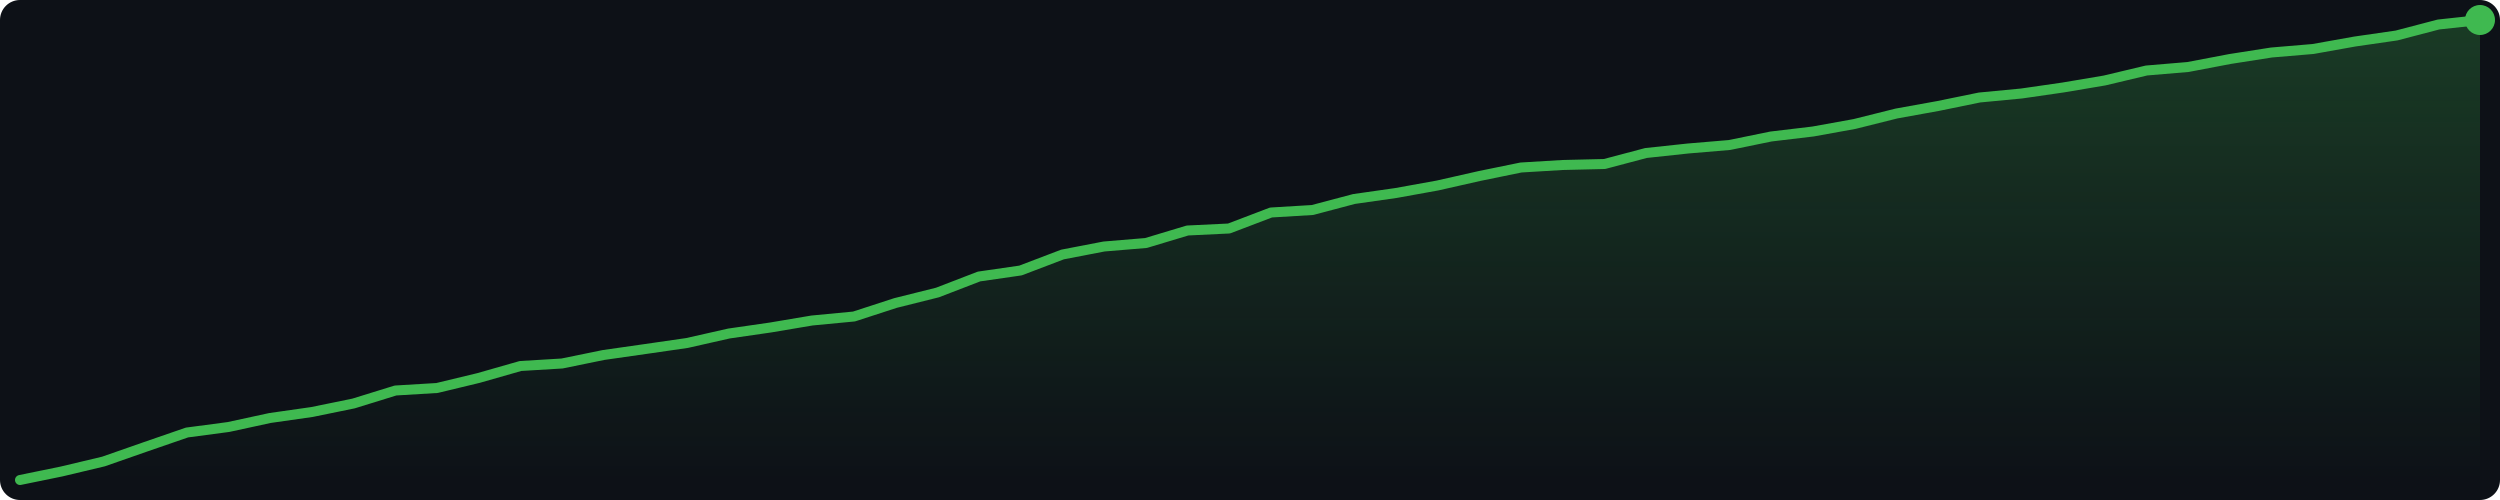
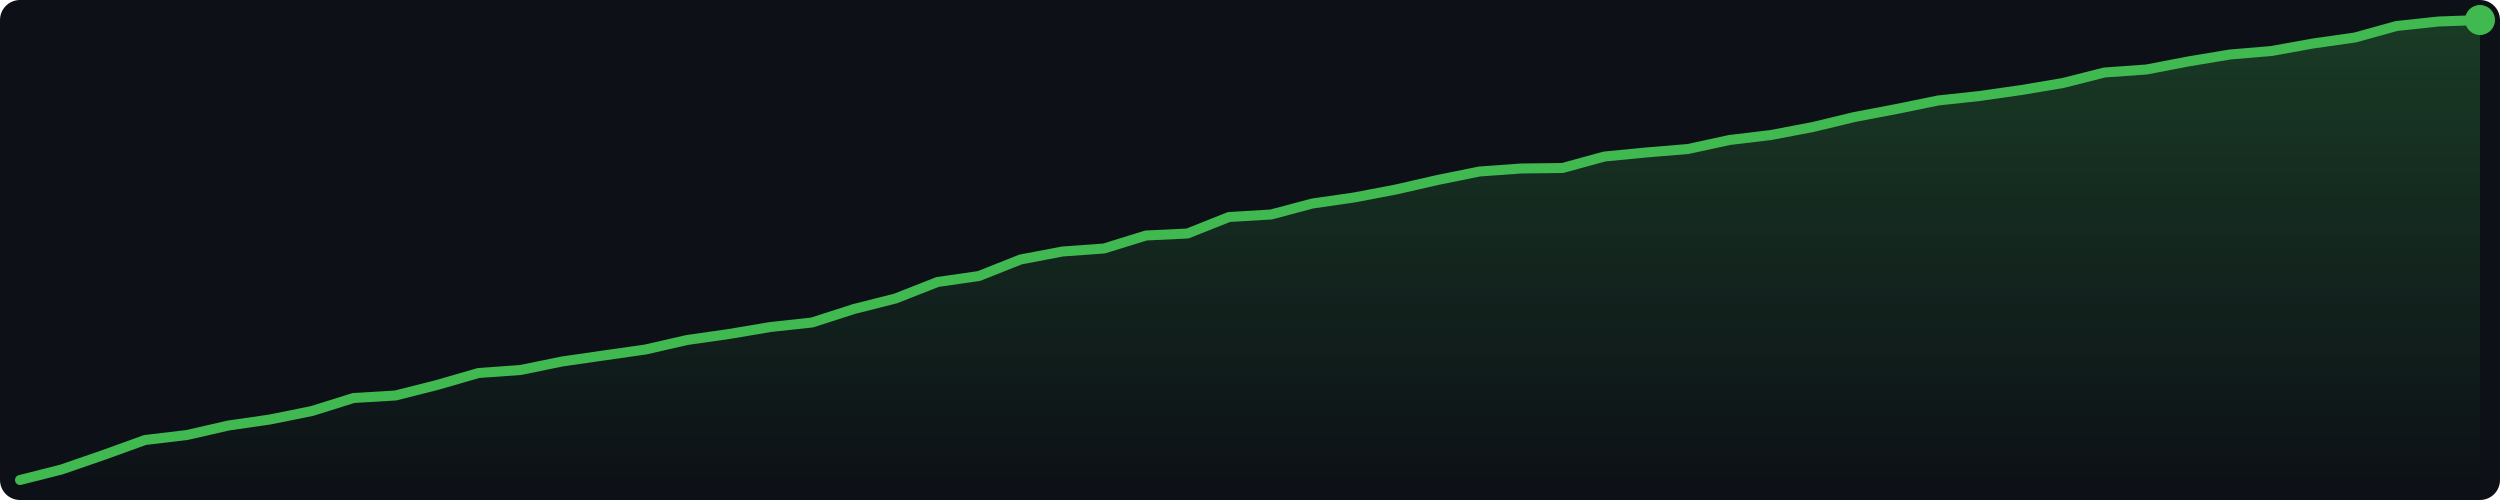
<svg xmlns="http://www.w3.org/2000/svg" width="500" height="100" viewBox="0 0 500 100">
  <defs>
    <linearGradient id="g" x1="0" y1="0" x2="0" y2="1">
      <stop offset="0%" stop-color="#3fb950" stop-opacity="0.25" />
      <stop offset="100%" stop-color="#3fb950" stop-opacity="0.0" />
    </linearGradient>
  </defs>
  <rect width="500" height="100" fill="#0d1117" rx="4" />
-   <polygon points="4.0,96.0 12.3,94.3 20.7,92.3 29.0,89.4 37.4,86.5 45.7,85.4 54.0,83.6 62.4,82.4 70.7,80.7 79.1,78.1 87.4,77.6 95.7,75.6 104.1,73.2 112.4,72.7 120.7,71.0 129.1,69.8 137.4,68.6 145.8,66.7 154.1,65.5 162.4,64.1 170.8,63.3 179.1,60.6 187.5,58.5 195.8,55.3 204.1,54.1 212.5,50.9 220.8,49.3 229.2,48.6 237.5,46.1 245.8,45.7 254.2,42.5 262.5,42.0 270.8,39.8 279.2,38.6 287.5,37.1 295.9,35.2 304.2,33.5 312.5,33.0 320.9,32.8 329.2,30.6 337.6,29.7 345.9,29.0 354.2,27.3 362.6,26.3 370.9,24.8 379.3,22.7 387.6,21.2 395.9,19.5 404.3,18.7 412.6,17.5 420.9,16.1 429.3,14.1 437.6,13.4 446.0,11.8 454.3,10.5 462.6,9.8 471.0,8.3 479.3,7.1 487.7,4.9 496.0,4.0 496.0,96 4.0,96" fill="url(#g)" />
-   <polyline points="4.0,96.0 12.3,94.3 20.7,92.3 29.0,89.4 37.4,86.5 45.7,85.4 54.0,83.6 62.4,82.4 70.7,80.7 79.1,78.1 87.4,77.6 95.7,75.6 104.1,73.2 112.4,72.7 120.7,71.0 129.1,69.8 137.4,68.6 145.8,66.7 154.1,65.5 162.4,64.1 170.8,63.3 179.1,60.6 187.5,58.5 195.8,55.3 204.1,54.1 212.5,50.9 220.8,49.3 229.2,48.6 237.5,46.1 245.8,45.7 254.2,42.5 262.5,42.0 270.8,39.8 279.2,38.6 287.5,37.1 295.9,35.2 304.2,33.5 312.5,33.0 320.9,32.8 329.2,30.6 337.6,29.7 345.9,29.0 354.2,27.3 362.6,26.3 370.9,24.8 379.3,22.7 387.6,21.2 395.9,19.5 404.3,18.7 412.6,17.5 420.9,16.1 429.3,14.1 437.6,13.4 446.0,11.8 454.3,10.5 462.6,9.8 471.0,8.3 479.3,7.1 487.7,4.9 496.0,4.0" fill="none" stroke="#3fb950" stroke-width="2" stroke-linejoin="round" stroke-linecap="round" />
+   <polygon points="4.0,96.0 12.3,93.9 20.7,91.0 29.0,88.0 37.4,87.0 45.7,85.1 54.0,83.9 62.4,82.2 70.7,79.6 79.1,79.1 87.4,77.0 95.7,74.6 104.1,74.0 112.4,72.3 120.7,71.1 129.1,69.9 137.4,68.0 145.8,66.8 154.1,65.4 162.4,64.5 170.8,61.8 179.1,59.7 187.5,56.4 195.8,55.2 204.1,51.9 212.5,50.3 220.8,49.7 229.2,47.1 237.5,46.7 245.8,43.4 254.2,42.9 262.5,40.7 270.8,39.5 279.2,37.9 287.5,36.0 295.9,34.3 304.2,33.7 312.5,33.6 320.9,31.3 329.2,30.5 337.6,29.8 345.9,28.0 354.2,27.0 362.6,25.4 370.9,23.4 379.3,21.8 387.6,20.1 395.9,19.2 404.3,18.0 412.6,16.6 420.9,14.5 429.3,13.9 437.6,12.3 446.0,10.9 454.3,10.2 462.6,8.7 471.0,7.5 479.3,5.2 487.7,4.3 496.0,4.0 496.0,96 4.0,96" fill="url(#g)" />
+   <polyline points="4.0,96.0 12.3,93.9 20.7,91.0 29.0,88.0 37.4,87.0 45.7,85.1 54.0,83.9 62.4,82.2 70.7,79.6 79.1,79.1 87.4,77.0 95.7,74.6 104.1,74.0 112.4,72.3 120.7,71.1 129.1,69.9 137.4,68.0 145.8,66.8 154.1,65.4 162.4,64.5 170.8,61.8 179.1,59.7 187.5,56.4 195.8,55.2 204.1,51.9 212.5,50.3 220.8,49.7 229.2,47.1 237.5,46.7 245.8,43.4 254.2,42.9 262.5,40.7 270.8,39.5 279.2,37.9 287.5,36.0 295.9,34.3 304.2,33.7 312.5,33.6 320.9,31.3 329.2,30.5 337.6,29.8 345.9,28.0 354.2,27.0 362.6,25.4 370.9,23.4 379.3,21.8 387.6,20.1 395.9,19.2 404.3,18.0 412.6,16.6 420.9,14.5 429.3,13.9 437.6,12.3 446.0,10.9 454.3,10.2 462.6,8.7 471.0,7.5 479.3,5.2 487.7,4.3 496.0,4.0" fill="none" stroke="#3fb950" stroke-width="2" stroke-linejoin="round" stroke-linecap="round" />
  <circle cx="496.0" cy="4.0" r="3" fill="#3fb950" />
</svg>
